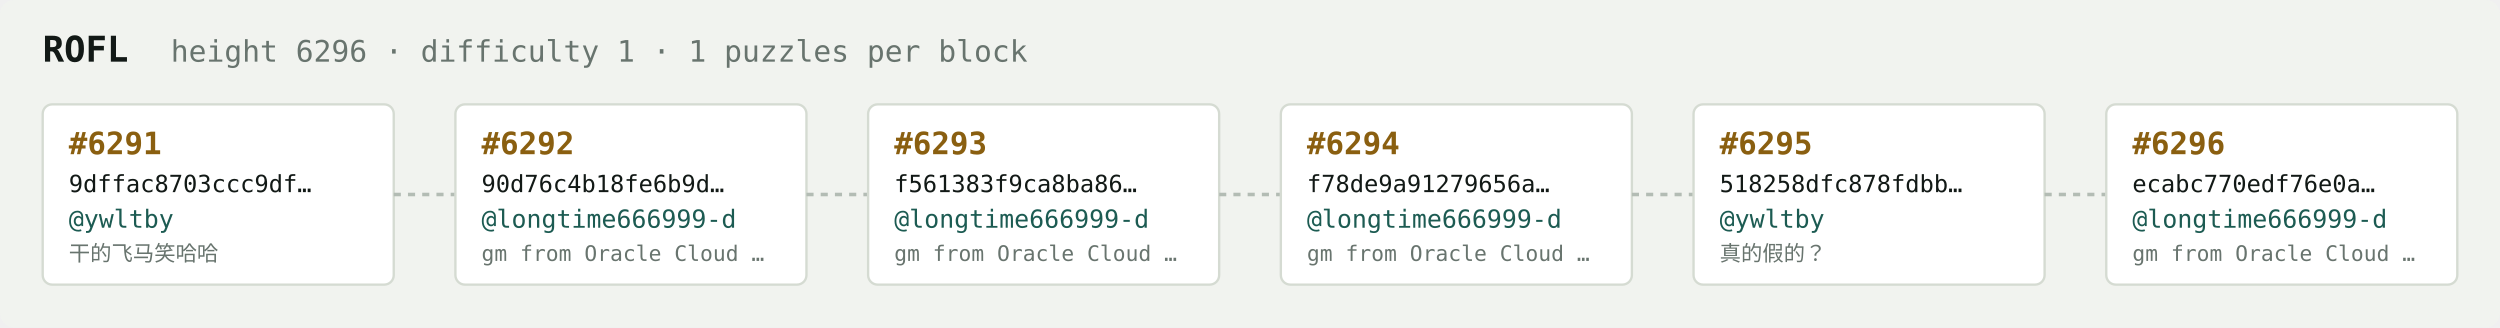
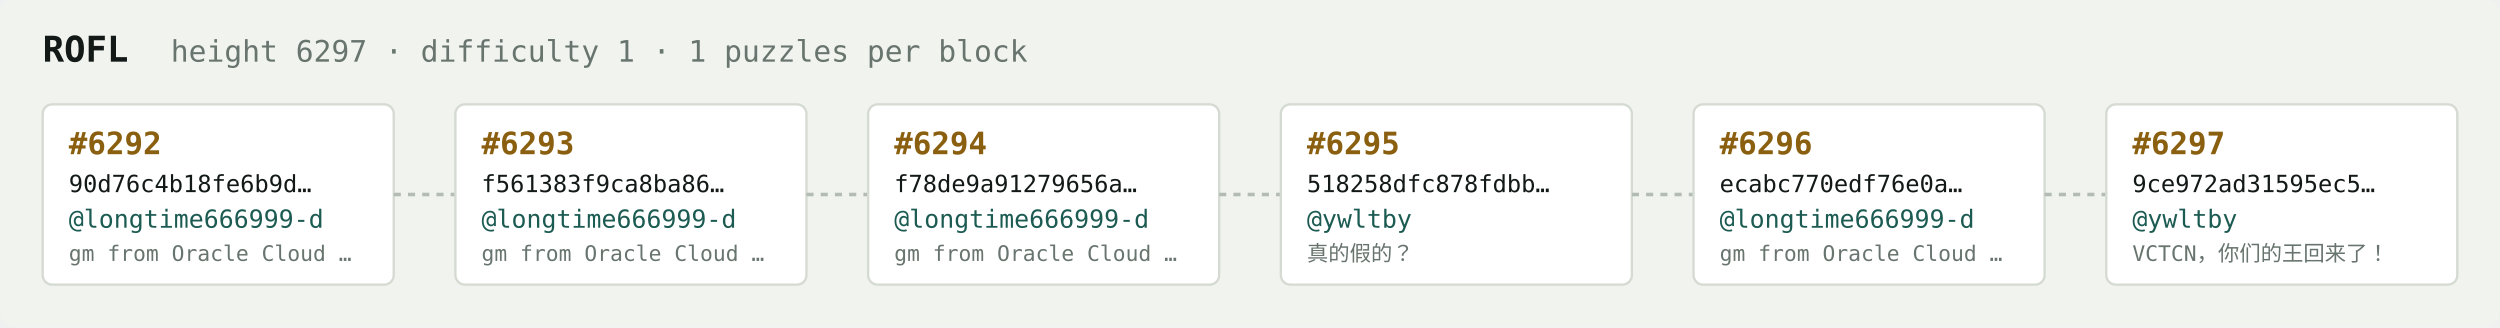
<svg xmlns="http://www.w3.org/2000/svg" width="1054" height="138" viewBox="0 0 1054 138" font-family="ui-monospace,SFMono-Regular,Menlo,monospace">
  <rect fill="#f1f3ef" width="1054" height="138" rx="6" />
  <text x="18" y="26" fill="#121916" font-size="15" font-weight="700">ROFL</text>
-   <text x="72" y="26" fill="#68746e" font-size="12.5">height 6296 · difficulty 1 · 1 puzzles per block</text>
+   <text x="72" y="26" fill="#68746e" font-size="12.5">height 6297 · difficulty 1 · 1 puzzles per block</text>
  <rect x="18" y="44" width="148" height="76" rx="4" fill="#ffffff" stroke="#d5dbd2" stroke-width="1" />
-   <text x="29" y="65" fill="#8a5f10" font-size="13" font-weight="700">#6291</text>
-   <text x="29" y="81" fill="#121916" font-size="10">9dffac8703ccc9df…</text>
-   <text x="29" y="96" fill="#1c5b52" font-size="10.5">@ywltby</text>
-   <text x="29" y="110" fill="#68746e" font-size="9">干的飞马笑哈哈</text>
+   <text x="29" y="65" fill="#8a5f10" font-size="13" font-weight="700">#6292</text>
+   <text x="29" y="81" fill="#121916" font-size="10">90d76c4b18fe6b9d…</text>
+   <text x="29" y="96" fill="#1c5b52" font-size="10.5">@longtime666999-d</text>
+   <text x="29" y="110" fill="#68746e" font-size="9">gm from Oracle Cloud …</text>
  <line x1="166" y1="82.0" x2="192" y2="82.0" stroke="#b3bcb4" stroke-width="1.5" stroke-dasharray="3 3" />
  <rect x="192" y="44" width="148" height="76" rx="4" fill="#ffffff" stroke="#d5dbd2" stroke-width="1" />
-   <text x="203" y="65" fill="#8a5f10" font-size="13" font-weight="700">#6292</text>
-   <text x="203" y="81" fill="#121916" font-size="10">90d76c4b18fe6b9d…</text>
+   <text x="203" y="65" fill="#8a5f10" font-size="13" font-weight="700">#6293</text>
+   <text x="203" y="81" fill="#121916" font-size="10">f561383f9ca8ba86…</text>
  <text x="203" y="96" fill="#1c5b52" font-size="10.5">@longtime666999-d</text>
  <text x="203" y="110" fill="#68746e" font-size="9">gm from Oracle Cloud …</text>
  <line x1="340" y1="82.0" x2="366" y2="82.0" stroke="#b3bcb4" stroke-width="1.5" stroke-dasharray="3 3" />
  <rect x="366" y="44" width="148" height="76" rx="4" fill="#ffffff" stroke="#d5dbd2" stroke-width="1" />
-   <text x="377" y="65" fill="#8a5f10" font-size="13" font-weight="700">#6293</text>
-   <text x="377" y="81" fill="#121916" font-size="10">f561383f9ca8ba86…</text>
+   <text x="377" y="65" fill="#8a5f10" font-size="13" font-weight="700">#6294</text>
+   <text x="377" y="81" fill="#121916" font-size="10">f78de9a91279656a…</text>
  <text x="377" y="96" fill="#1c5b52" font-size="10.5">@longtime666999-d</text>
  <text x="377" y="110" fill="#68746e" font-size="9">gm from Oracle Cloud …</text>
  <line x1="514" y1="82.0" x2="540" y2="82.0" stroke="#b3bcb4" stroke-width="1.5" stroke-dasharray="3 3" />
  <rect x="540" y="44" width="148" height="76" rx="4" fill="#ffffff" stroke="#d5dbd2" stroke-width="1" />
-   <text x="551" y="65" fill="#8a5f10" font-size="13" font-weight="700">#6294</text>
-   <text x="551" y="81" fill="#121916" font-size="10">f78de9a91279656a…</text>
-   <text x="551" y="96" fill="#1c5b52" font-size="10.5">@longtime666999-d</text>
-   <text x="551" y="110" fill="#68746e" font-size="9">gm from Oracle Cloud …</text>
+   <text x="551" y="65" fill="#8a5f10" font-size="13" font-weight="700">#6295</text>
+   <text x="551" y="81" fill="#121916" font-size="10">518258dfc878fdbb…</text>
+   <text x="551" y="96" fill="#1c5b52" font-size="10.5">@ywltby</text>
+   <text x="551" y="110" fill="#68746e" font-size="9">真的假的？</text>
  <line x1="688" y1="82.0" x2="714" y2="82.0" stroke="#b3bcb4" stroke-width="1.5" stroke-dasharray="3 3" />
  <rect x="714" y="44" width="148" height="76" rx="4" fill="#ffffff" stroke="#d5dbd2" stroke-width="1" />
-   <text x="725" y="65" fill="#8a5f10" font-size="13" font-weight="700">#6295</text>
-   <text x="725" y="81" fill="#121916" font-size="10">518258dfc878fdbb…</text>
-   <text x="725" y="96" fill="#1c5b52" font-size="10.5">@ywltby</text>
-   <text x="725" y="110" fill="#68746e" font-size="9">真的假的？</text>
+   <text x="725" y="65" fill="#8a5f10" font-size="13" font-weight="700">#6296</text>
+   <text x="725" y="81" fill="#121916" font-size="10">ecabc770edf76e0a…</text>
+   <text x="725" y="96" fill="#1c5b52" font-size="10.5">@longtime666999-d</text>
+   <text x="725" y="110" fill="#68746e" font-size="9">gm from Oracle Cloud …</text>
  <line x1="862" y1="82.0" x2="888" y2="82.0" stroke="#b3bcb4" stroke-width="1.5" stroke-dasharray="3 3" />
  <rect x="888" y="44" width="148" height="76" rx="4" fill="#ffffff" stroke="#d5dbd2" stroke-width="1" />
-   <text x="899" y="65" fill="#8a5f10" font-size="13" font-weight="700">#6296</text>
-   <text x="899" y="81" fill="#121916" font-size="10">ecabc770edf76e0a…</text>
-   <text x="899" y="96" fill="#1c5b52" font-size="10.5">@longtime666999-d</text>
-   <text x="899" y="110" fill="#68746e" font-size="9">gm from Oracle Cloud …</text>
+   <text x="899" y="65" fill="#8a5f10" font-size="13" font-weight="700">#6297</text>
+   <text x="899" y="81" fill="#121916" font-size="10">9ce972ad31595ec5…</text>
+   <text x="899" y="96" fill="#1c5b52" font-size="10.5">@ywltby</text>
+   <text x="899" y="110" fill="#68746e" font-size="9">VCTCN，你们的王回来了！</text>
</svg>
